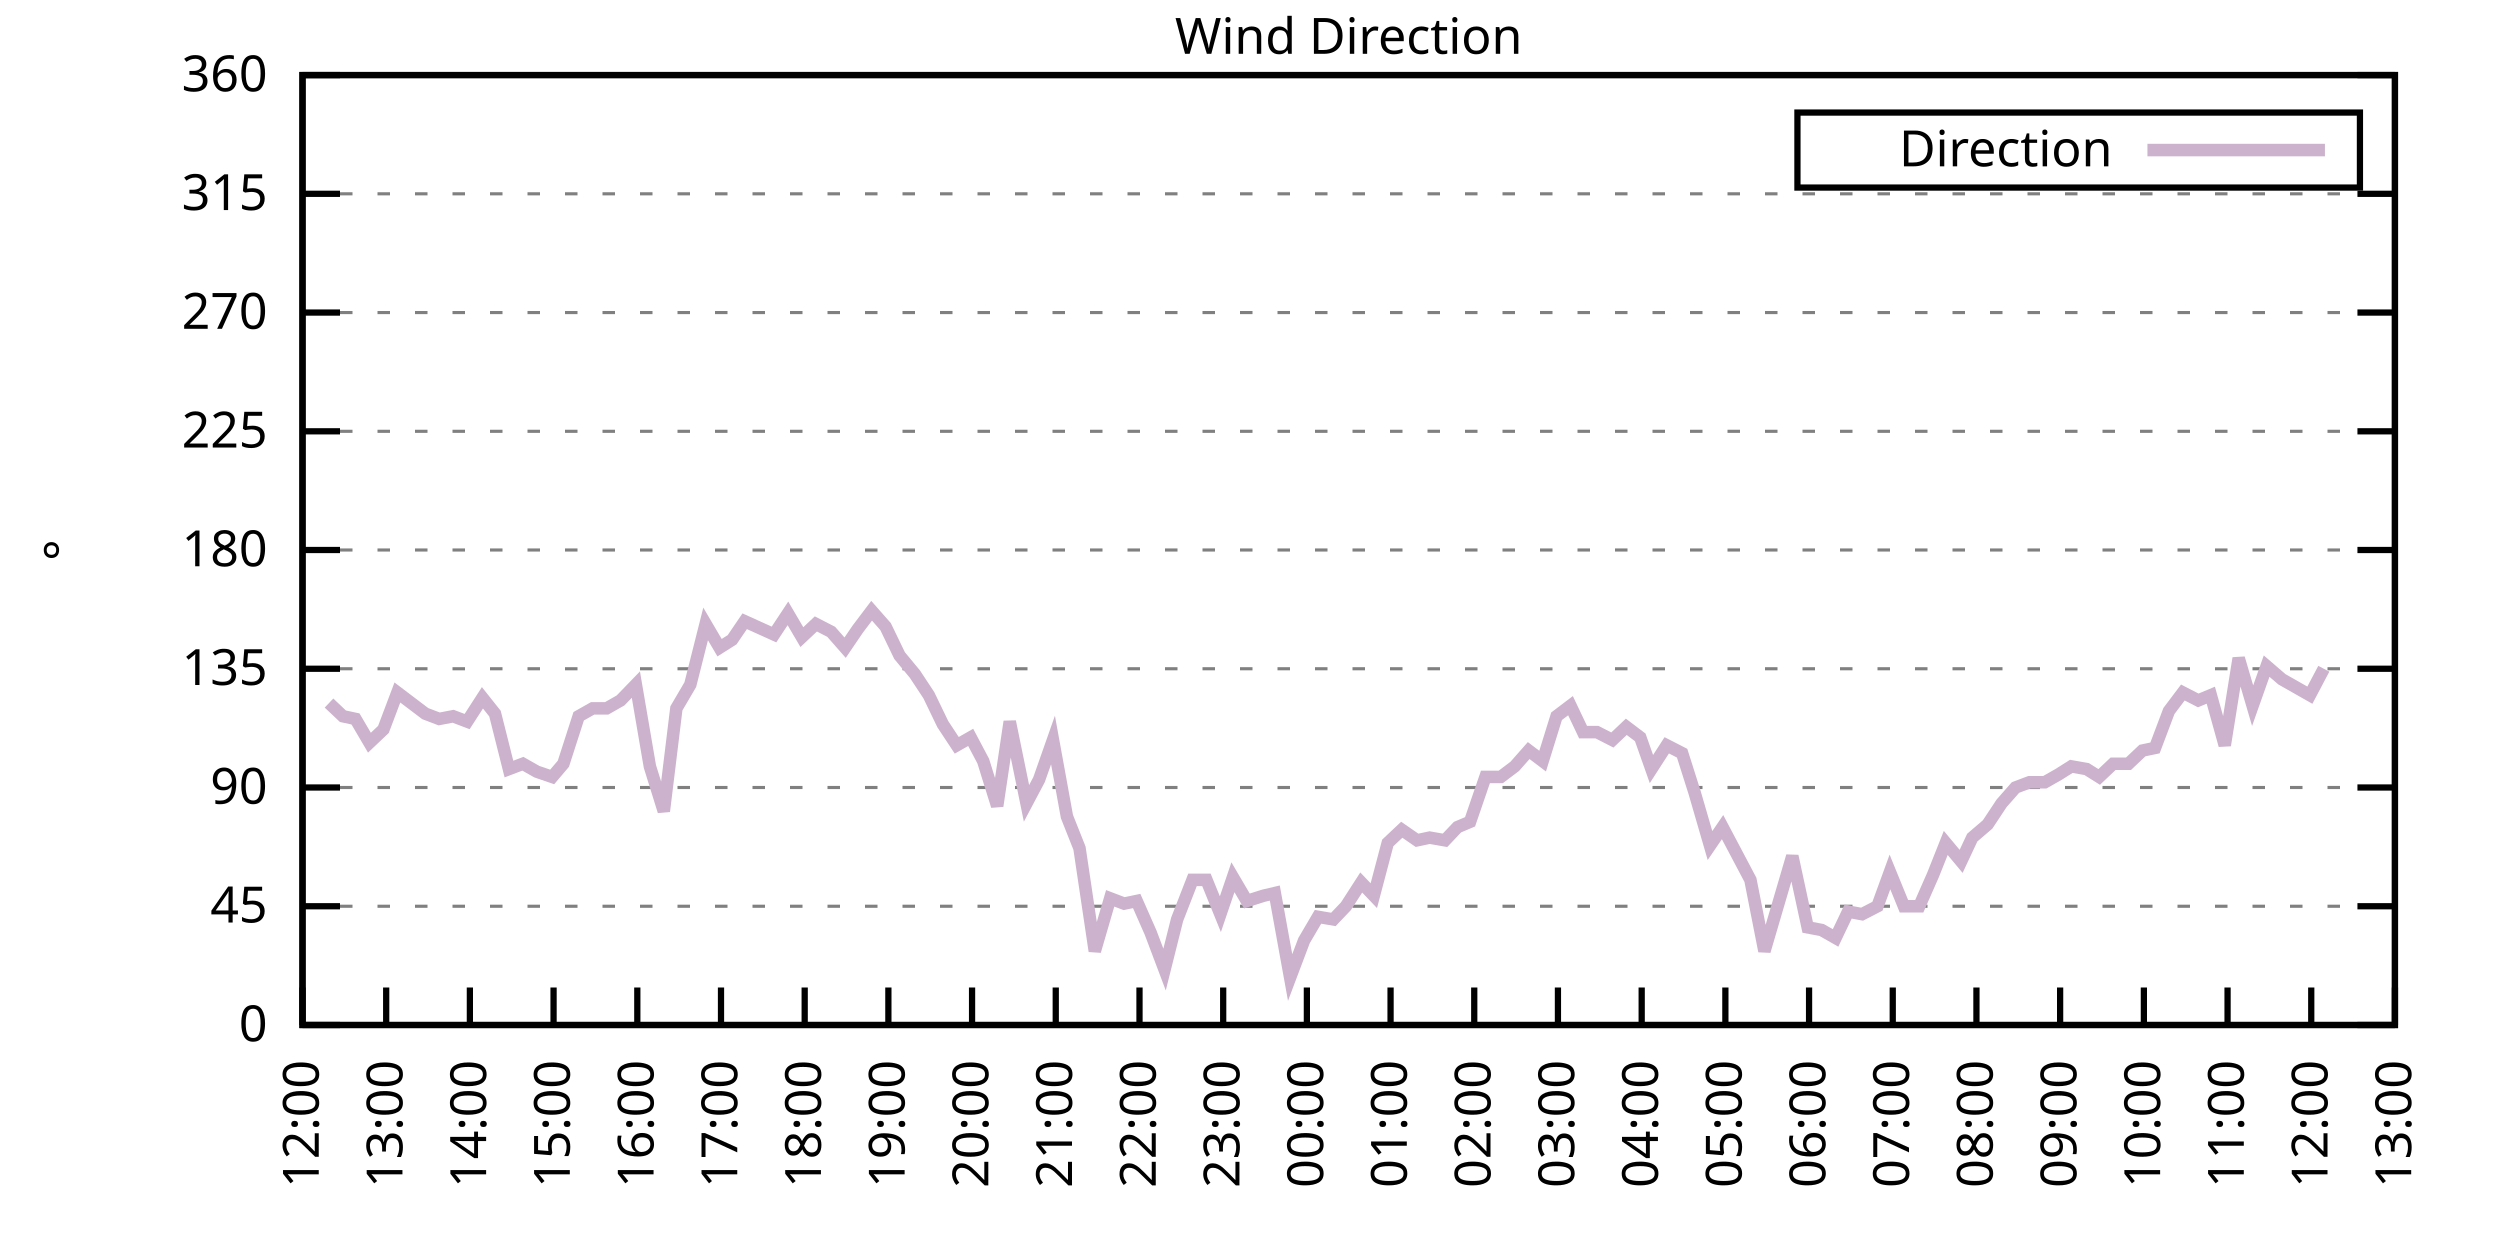
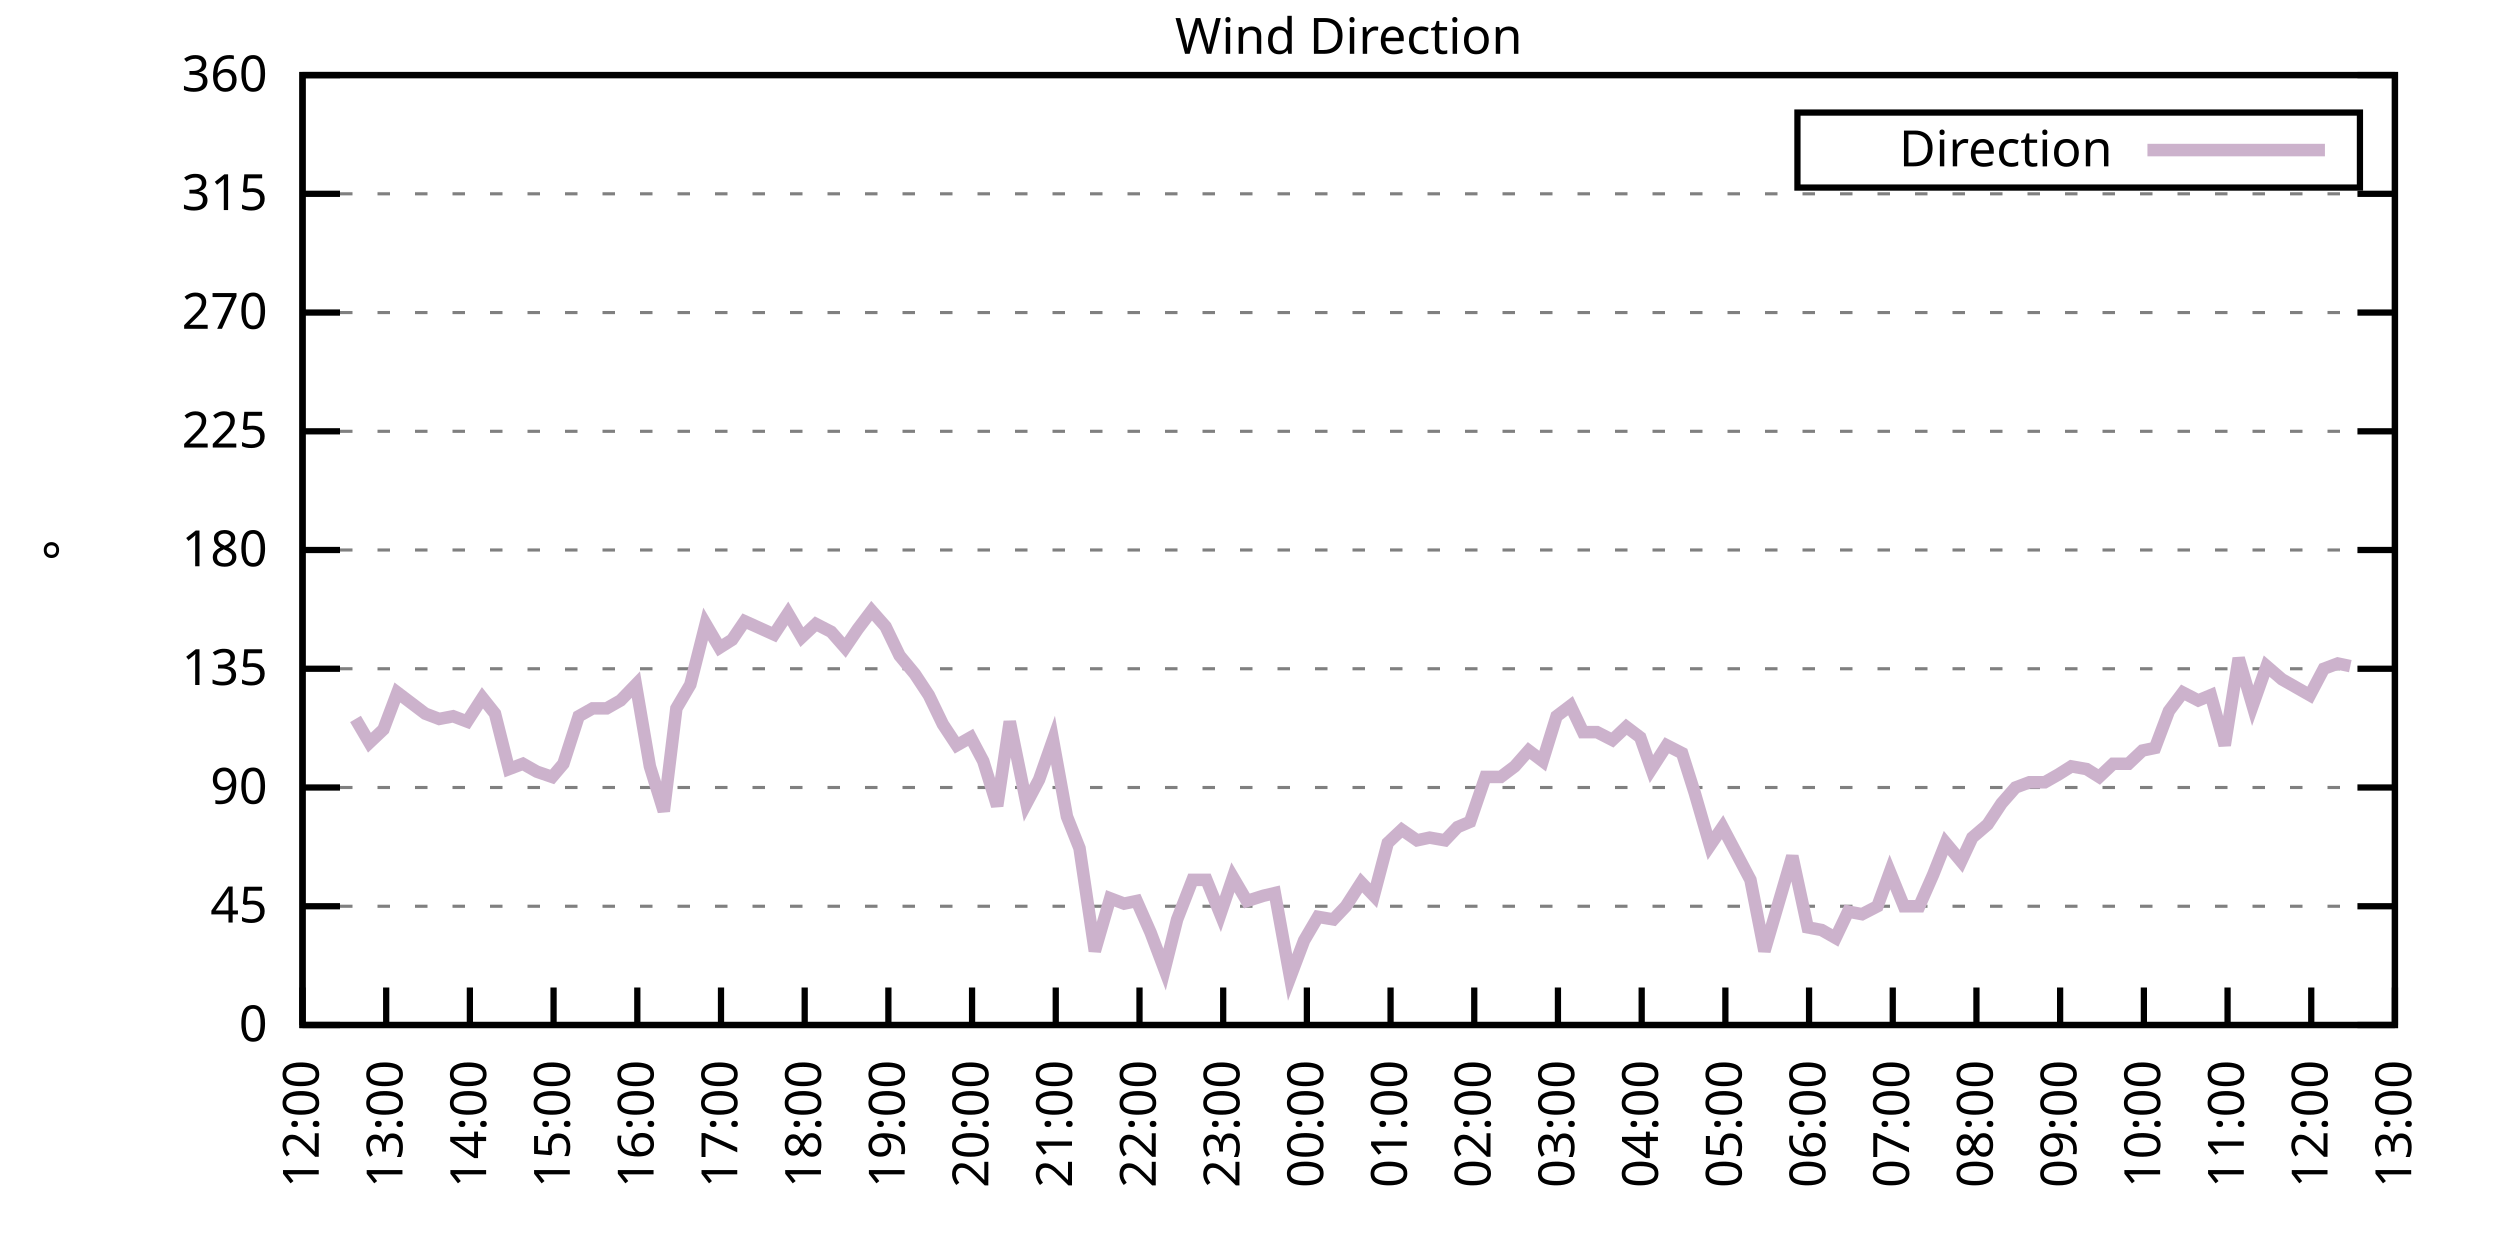
<svg xmlns="http://www.w3.org/2000/svg" xmlns:xlink="http://www.w3.org/1999/xlink" width="400" height="200" viewBox="0 0 400 200">
  <g id="gnuplot_canvas">
    <rect x="0" y="0" width="400" height="200" fill="none" />
    <defs>
      <circle id="gpDot" r="0.5" stroke-width="0.5" stroke="currentColor" />
      <path id="gpPt0" stroke-width="0.333" stroke="currentColor" d="M-1,0 h2 M0,-1 v2" />
      <path id="gpPt1" stroke-width="0.333" stroke="currentColor" d="M-1,-1 L1,1 M1,-1 L-1,1" />
      <path id="gpPt2" stroke-width="0.333" stroke="currentColor" d="M-1,0 L1,0 M0,-1 L0,1 M-1,-1 L1,1 M-1,1 L1,-1" />
      <rect id="gpPt3" stroke-width="0.333" stroke="currentColor" x="-1" y="-1" width="2" height="2" />
      <rect id="gpPt4" stroke-width="0.333" stroke="currentColor" fill="currentColor" x="-1" y="-1" width="2" height="2" />
      <circle id="gpPt5" stroke-width="0.333" stroke="currentColor" cx="0" cy="0" r="1" />
      <use xlink:href="#gpPt5" id="gpPt6" fill="currentColor" stroke="none" />
      <path id="gpPt7" stroke-width="0.333" stroke="currentColor" d="M0,-1.33 L-1.33,0.67 L1.33,0.67 z" />
      <use xlink:href="#gpPt7" id="gpPt8" fill="currentColor" stroke="none" />
      <use xlink:href="#gpPt7" id="gpPt9" stroke="currentColor" transform="rotate(180)" />
      <use xlink:href="#gpPt9" id="gpPt10" fill="currentColor" stroke="none" />
      <use xlink:href="#gpPt3" id="gpPt11" stroke="currentColor" transform="rotate(45)" />
      <use xlink:href="#gpPt11" id="gpPt12" fill="currentColor" stroke="none" />
      <path id="gpPt13" stroke-width="0.333" stroke="currentColor" d="M0,1.330 L1.265,0.411 L0.782,-1.067 L-0.782,-1.076 L-1.265,0.411 z" />
      <use xlink:href="#gpPt13" id="gpPt14" fill="currentColor" stroke="none" />
      <filter id="textbox" filterUnits="objectBoundingBox" x="0" y="0" height="1" width="1">
        <feFlood flood-color="white" flood-opacity="1" result="bgnd" />
        <feComposite in="SourceGraphic" in2="bgnd" operator="atop" />
      </filter>
      <filter id="greybox" filterUnits="objectBoundingBox" x="0" y="0" height="1" width="1">
        <feFlood flood-color="lightgrey" flood-opacity="1" result="grey" />
        <feComposite in="SourceGraphic" in2="grey" operator="atop" />
      </filter>
    </defs>
    <g fill="none" color="white" stroke="currentColor" stroke-width="1.00" stroke-linecap="butt" stroke-linejoin="miter">
</g>
    <g fill="none" color="black" stroke="currentColor" stroke-width="1.00" stroke-linecap="butt" stroke-linejoin="miter">
      <g stroke="none" shape-rendering="crispEdges">
        <polygon fill="rgb(255, 255, 255)" points="48.40,164.00 383.18,164.00 383.18,12.02 48.40,12.02 " />
      </g>
    </g>
    <g fill="none" color="black" stroke="currentColor" stroke-width="1.00" stroke-linecap="butt" stroke-linejoin="miter">
</g>
    <g fill="none" color="black" stroke="black" stroke-width="0.50" stroke-linecap="butt" stroke-linejoin="miter">
</g>
    <g fill="none" color="gray" stroke="currentColor" stroke-width="0.50" stroke-linecap="butt" stroke-linejoin="miter">
      <path stroke="gray" stroke-dasharray="2,4" class="gridline" d="M48.40,164.00 L383.19,164.00  " />
    </g>
    <g fill="none" color="gray" stroke="gray" stroke-width="1.00" stroke-linecap="butt" stroke-linejoin="miter">
</g>
    <g fill="none" color="black" stroke="currentColor" stroke-width="1.00" stroke-linecap="butt" stroke-linejoin="miter">
      <path stroke="black" d="M48.40,164.00 L54.40,164.00 M383.19,164.00 L377.19,164.00  " />
      <g transform="translate(42.80,166.60)" stroke="none" fill="black" font-family="Sans" font-size="8.00" text-anchor="end">
        <text>
          <tspan font-family="Sans"> 0</tspan>
        </text>
      </g>
    </g>
    <g fill="none" color="black" stroke="currentColor" stroke-width="1.00" stroke-linecap="butt" stroke-linejoin="miter">
</g>
    <g fill="none" color="black" stroke="black" stroke-width="0.50" stroke-linecap="butt" stroke-linejoin="miter">
</g>
    <g fill="none" color="gray" stroke="currentColor" stroke-width="0.50" stroke-linecap="butt" stroke-linejoin="miter">
      <path stroke="gray" stroke-dasharray="2,4" class="gridline" d="M48.40,145.00 L383.19,145.00  " />
    </g>
    <g fill="none" color="gray" stroke="gray" stroke-width="1.00" stroke-linecap="butt" stroke-linejoin="miter">
</g>
    <g fill="none" color="black" stroke="currentColor" stroke-width="1.00" stroke-linecap="butt" stroke-linejoin="miter">
      <path stroke="black" d="M48.40,145.00 L54.40,145.00 M383.19,145.00 L377.19,145.00  " />
      <g transform="translate(42.80,147.60)" stroke="none" fill="black" font-family="Sans" font-size="8.00" text-anchor="end">
        <text>
          <tspan font-family="Sans"> 45</tspan>
        </text>
      </g>
    </g>
    <g fill="none" color="black" stroke="currentColor" stroke-width="1.00" stroke-linecap="butt" stroke-linejoin="miter">
</g>
    <g fill="none" color="black" stroke="black" stroke-width="0.50" stroke-linecap="butt" stroke-linejoin="miter">
</g>
    <g fill="none" color="gray" stroke="currentColor" stroke-width="0.50" stroke-linecap="butt" stroke-linejoin="miter">
      <path stroke="gray" stroke-dasharray="2,4" class="gridline" d="M48.40,126.00 L383.19,126.00  " />
    </g>
    <g fill="none" color="gray" stroke="gray" stroke-width="1.00" stroke-linecap="butt" stroke-linejoin="miter">
</g>
    <g fill="none" color="black" stroke="currentColor" stroke-width="1.00" stroke-linecap="butt" stroke-linejoin="miter">
      <path stroke="black" d="M48.40,126.00 L54.40,126.00 M383.19,126.00 L377.19,126.00  " />
      <g transform="translate(42.80,128.60)" stroke="none" fill="black" font-family="Sans" font-size="8.00" text-anchor="end">
        <text>
          <tspan font-family="Sans"> 90</tspan>
        </text>
      </g>
    </g>
    <g fill="none" color="black" stroke="currentColor" stroke-width="1.00" stroke-linecap="butt" stroke-linejoin="miter">
</g>
    <g fill="none" color="black" stroke="black" stroke-width="0.50" stroke-linecap="butt" stroke-linejoin="miter">
</g>
    <g fill="none" color="gray" stroke="currentColor" stroke-width="0.50" stroke-linecap="butt" stroke-linejoin="miter">
      <path stroke="gray" stroke-dasharray="2,4" class="gridline" d="M48.40,107.00 L383.19,107.00  " />
    </g>
    <g fill="none" color="gray" stroke="gray" stroke-width="1.00" stroke-linecap="butt" stroke-linejoin="miter">
</g>
    <g fill="none" color="black" stroke="currentColor" stroke-width="1.00" stroke-linecap="butt" stroke-linejoin="miter">
      <path stroke="black" d="M48.40,107.00 L54.40,107.00 M383.19,107.00 L377.19,107.00  " />
      <g transform="translate(42.80,109.60)" stroke="none" fill="black" font-family="Sans" font-size="8.00" text-anchor="end">
        <text>
          <tspan font-family="Sans"> 135</tspan>
        </text>
      </g>
    </g>
    <g fill="none" color="black" stroke="currentColor" stroke-width="1.00" stroke-linecap="butt" stroke-linejoin="miter">
</g>
    <g fill="none" color="black" stroke="black" stroke-width="0.50" stroke-linecap="butt" stroke-linejoin="miter">
</g>
    <g fill="none" color="gray" stroke="currentColor" stroke-width="0.50" stroke-linecap="butt" stroke-linejoin="miter">
      <path stroke="gray" stroke-dasharray="2,4" class="gridline" d="M48.40,88.00 L383.19,88.00  " />
    </g>
    <g fill="none" color="gray" stroke="gray" stroke-width="1.00" stroke-linecap="butt" stroke-linejoin="miter">
</g>
    <g fill="none" color="black" stroke="currentColor" stroke-width="1.00" stroke-linecap="butt" stroke-linejoin="miter">
      <path stroke="black" d="M48.40,88.00 L54.40,88.00 M383.19,88.00 L377.19,88.00  " />
      <g transform="translate(42.80,90.60)" stroke="none" fill="black" font-family="Sans" font-size="8.00" text-anchor="end">
        <text>
          <tspan font-family="Sans"> 180</tspan>
        </text>
      </g>
    </g>
    <g fill="none" color="black" stroke="currentColor" stroke-width="1.00" stroke-linecap="butt" stroke-linejoin="miter">
</g>
    <g fill="none" color="black" stroke="black" stroke-width="0.50" stroke-linecap="butt" stroke-linejoin="miter">
</g>
    <g fill="none" color="gray" stroke="currentColor" stroke-width="0.50" stroke-linecap="butt" stroke-linejoin="miter">
      <path stroke="gray" stroke-dasharray="2,4" class="gridline" d="M48.40,69.01 L383.19,69.01  " />
    </g>
    <g fill="none" color="gray" stroke="gray" stroke-width="1.00" stroke-linecap="butt" stroke-linejoin="miter">
</g>
    <g fill="none" color="black" stroke="currentColor" stroke-width="1.00" stroke-linecap="butt" stroke-linejoin="miter">
      <path stroke="black" d="M48.40,69.01 L54.40,69.01 M383.19,69.01 L377.19,69.01  " />
      <g transform="translate(42.80,71.61)" stroke="none" fill="black" font-family="Sans" font-size="8.00" text-anchor="end">
        <text>
          <tspan font-family="Sans"> 225</tspan>
        </text>
      </g>
    </g>
    <g fill="none" color="black" stroke="currentColor" stroke-width="1.00" stroke-linecap="butt" stroke-linejoin="miter">
</g>
    <g fill="none" color="black" stroke="black" stroke-width="0.50" stroke-linecap="butt" stroke-linejoin="miter">
</g>
    <g fill="none" color="gray" stroke="currentColor" stroke-width="0.50" stroke-linecap="butt" stroke-linejoin="miter">
      <path stroke="gray" stroke-dasharray="2,4" class="gridline" d="M48.40,50.01 L383.19,50.01  " />
    </g>
    <g fill="none" color="gray" stroke="gray" stroke-width="1.00" stroke-linecap="butt" stroke-linejoin="miter">
</g>
    <g fill="none" color="black" stroke="currentColor" stroke-width="1.00" stroke-linecap="butt" stroke-linejoin="miter">
      <path stroke="black" d="M48.40,50.01 L54.40,50.01 M383.19,50.01 L377.19,50.01  " />
      <g transform="translate(42.80,52.61)" stroke="none" fill="black" font-family="Sans" font-size="8.00" text-anchor="end">
        <text>
          <tspan font-family="Sans"> 270</tspan>
        </text>
      </g>
    </g>
    <g fill="none" color="black" stroke="currentColor" stroke-width="1.00" stroke-linecap="butt" stroke-linejoin="miter">
</g>
    <g fill="none" color="black" stroke="black" stroke-width="0.50" stroke-linecap="butt" stroke-linejoin="miter">
</g>
    <g fill="none" color="gray" stroke="currentColor" stroke-width="0.50" stroke-linecap="butt" stroke-linejoin="miter">
      <path stroke="gray" stroke-dasharray="2,4" class="gridline" d="M48.40,31.01 L383.19,31.01  " />
    </g>
    <g fill="none" color="gray" stroke="gray" stroke-width="1.00" stroke-linecap="butt" stroke-linejoin="miter">
</g>
    <g fill="none" color="black" stroke="currentColor" stroke-width="1.00" stroke-linecap="butt" stroke-linejoin="miter">
      <path stroke="black" d="M48.40,31.01 L54.40,31.01 M383.19,31.01 L377.19,31.01  " />
      <g transform="translate(42.80,33.61)" stroke="none" fill="black" font-family="Sans" font-size="8.00" text-anchor="end">
        <text>
          <tspan font-family="Sans"> 315</tspan>
        </text>
      </g>
    </g>
    <g fill="none" color="black" stroke="currentColor" stroke-width="1.00" stroke-linecap="butt" stroke-linejoin="miter">
</g>
    <g fill="none" color="black" stroke="black" stroke-width="0.50" stroke-linecap="butt" stroke-linejoin="miter">
</g>
    <g fill="none" color="gray" stroke="currentColor" stroke-width="0.50" stroke-linecap="butt" stroke-linejoin="miter">
      <path stroke="gray" stroke-dasharray="2,4" class="gridline" d="M48.40,12.01 L383.19,12.01  " />
    </g>
    <g fill="none" color="gray" stroke="gray" stroke-width="1.00" stroke-linecap="butt" stroke-linejoin="miter">
</g>
    <g fill="none" color="black" stroke="currentColor" stroke-width="1.00" stroke-linecap="butt" stroke-linejoin="miter">
      <path stroke="black" d="M48.40,12.01 L54.40,12.01 M383.19,12.01 L377.19,12.01  " />
      <g transform="translate(42.80,14.61)" stroke="none" fill="black" font-family="Sans" font-size="8.00" text-anchor="end">
        <text>
          <tspan font-family="Sans"> 360</tspan>
        </text>
      </g>
    </g>
    <g fill="none" color="black" stroke="currentColor" stroke-width="1.00" stroke-linecap="butt" stroke-linejoin="miter">
      <path stroke="black" d="M48.40,164.00 L48.40,158.00  " />
      <g transform="translate(51.00,169.60) rotate(270.00)" stroke="none" fill="black" font-family="Sans" font-size="8.00" text-anchor="end">
        <text>
          <tspan font-family="Sans">12:00</tspan>
        </text>
      </g>
    </g>
    <g fill="none" color="black" stroke="currentColor" stroke-width="1.00" stroke-linecap="butt" stroke-linejoin="miter">
      <path stroke="black" d="M61.79,164.00 L61.79,158.00  " />
      <g transform="translate(64.39,169.60) rotate(270.00)" stroke="none" fill="black" font-family="Sans" font-size="8.00" text-anchor="end">
        <text>
          <tspan font-family="Sans">13:00</tspan>
        </text>
      </g>
    </g>
    <g fill="none" color="black" stroke="currentColor" stroke-width="1.00" stroke-linecap="butt" stroke-linejoin="miter">
      <path stroke="black" d="M75.18,164.00 L75.18,158.00  " />
      <g transform="translate(77.78,169.60) rotate(270.00)" stroke="none" fill="black" font-family="Sans" font-size="8.00" text-anchor="end">
        <text>
          <tspan font-family="Sans">14:00</tspan>
        </text>
      </g>
    </g>
    <g fill="none" color="black" stroke="currentColor" stroke-width="1.00" stroke-linecap="butt" stroke-linejoin="miter">
      <path stroke="black" d="M88.57,164.00 L88.57,158.00  " />
      <g transform="translate(91.17,169.60) rotate(270.00)" stroke="none" fill="black" font-family="Sans" font-size="8.00" text-anchor="end">
        <text>
          <tspan font-family="Sans">15:00</tspan>
        </text>
      </g>
    </g>
    <g fill="none" color="black" stroke="currentColor" stroke-width="1.00" stroke-linecap="butt" stroke-linejoin="miter">
      <path stroke="black" d="M101.97,164.00 L101.97,158.00  " />
      <g transform="translate(104.57,169.60) rotate(270.00)" stroke="none" fill="black" font-family="Sans" font-size="8.00" text-anchor="end">
        <text>
          <tspan font-family="Sans">16:00</tspan>
        </text>
      </g>
    </g>
    <g fill="none" color="black" stroke="currentColor" stroke-width="1.00" stroke-linecap="butt" stroke-linejoin="miter">
      <path stroke="black" d="M115.36,164.00 L115.36,158.00  " />
      <g transform="translate(117.96,169.60) rotate(270.00)" stroke="none" fill="black" font-family="Sans" font-size="8.00" text-anchor="end">
        <text>
          <tspan font-family="Sans">17:00</tspan>
        </text>
      </g>
    </g>
    <g fill="none" color="black" stroke="currentColor" stroke-width="1.00" stroke-linecap="butt" stroke-linejoin="miter">
      <path stroke="black" d="M128.75,164.00 L128.75,158.00  " />
      <g transform="translate(131.35,169.60) rotate(270.00)" stroke="none" fill="black" font-family="Sans" font-size="8.00" text-anchor="end">
        <text>
          <tspan font-family="Sans">18:00</tspan>
        </text>
      </g>
    </g>
    <g fill="none" color="black" stroke="currentColor" stroke-width="1.00" stroke-linecap="butt" stroke-linejoin="miter">
      <path stroke="black" d="M142.14,164.00 L142.14,158.00  " />
      <g transform="translate(144.74,169.60) rotate(270.00)" stroke="none" fill="black" font-family="Sans" font-size="8.00" text-anchor="end">
        <text>
          <tspan font-family="Sans">19:00</tspan>
        </text>
      </g>
    </g>
    <g fill="none" color="black" stroke="currentColor" stroke-width="1.00" stroke-linecap="butt" stroke-linejoin="miter">
      <path stroke="black" d="M155.53,164.00 L155.53,158.00  " />
      <g transform="translate(158.13,169.60) rotate(270.00)" stroke="none" fill="black" font-family="Sans" font-size="8.00" text-anchor="end">
        <text>
          <tspan font-family="Sans">20:00</tspan>
        </text>
      </g>
    </g>
    <g fill="none" color="black" stroke="currentColor" stroke-width="1.00" stroke-linecap="butt" stroke-linejoin="miter">
      <path stroke="black" d="M168.92,164.00 L168.92,158.00  " />
      <g transform="translate(171.52,169.60) rotate(270.00)" stroke="none" fill="black" font-family="Sans" font-size="8.00" text-anchor="end">
        <text>
          <tspan font-family="Sans">21:00</tspan>
        </text>
      </g>
    </g>
    <g fill="none" color="black" stroke="currentColor" stroke-width="1.00" stroke-linecap="butt" stroke-linejoin="miter">
      <path stroke="black" d="M182.32,164.00 L182.32,158.00  " />
      <g transform="translate(184.92,169.60) rotate(270.00)" stroke="none" fill="black" font-family="Sans" font-size="8.00" text-anchor="end">
        <text>
          <tspan font-family="Sans">22:00</tspan>
        </text>
      </g>
    </g>
    <g fill="none" color="black" stroke="currentColor" stroke-width="1.00" stroke-linecap="butt" stroke-linejoin="miter">
      <path stroke="black" d="M195.71,164.00 L195.71,158.00  " />
      <g transform="translate(198.31,169.60) rotate(270.00)" stroke="none" fill="black" font-family="Sans" font-size="8.00" text-anchor="end">
        <text>
          <tspan font-family="Sans">23:00</tspan>
        </text>
      </g>
    </g>
    <g fill="none" color="black" stroke="currentColor" stroke-width="1.00" stroke-linecap="butt" stroke-linejoin="miter">
      <path stroke="black" d="M209.10,164.00 L209.10,158.00  " />
      <g transform="translate(211.70,169.60) rotate(270.00)" stroke="none" fill="black" font-family="Sans" font-size="8.00" text-anchor="end">
        <text>
          <tspan font-family="Sans">00:00</tspan>
        </text>
      </g>
    </g>
    <g fill="none" color="black" stroke="currentColor" stroke-width="1.00" stroke-linecap="butt" stroke-linejoin="miter">
      <path stroke="black" d="M222.49,164.00 L222.49,158.00  " />
      <g transform="translate(225.09,169.60) rotate(270.00)" stroke="none" fill="black" font-family="Sans" font-size="8.00" text-anchor="end">
        <text>
          <tspan font-family="Sans">01:00</tspan>
        </text>
      </g>
    </g>
    <g fill="none" color="black" stroke="currentColor" stroke-width="1.00" stroke-linecap="butt" stroke-linejoin="miter">
      <path stroke="black" d="M235.88,164.00 L235.88,158.00  " />
      <g transform="translate(238.48,169.60) rotate(270.00)" stroke="none" fill="black" font-family="Sans" font-size="8.00" text-anchor="end">
        <text>
          <tspan font-family="Sans">02:00</tspan>
        </text>
      </g>
    </g>
    <g fill="none" color="black" stroke="currentColor" stroke-width="1.00" stroke-linecap="butt" stroke-linejoin="miter">
      <path stroke="black" d="M249.27,164.00 L249.27,158.00  " />
      <g transform="translate(251.87,169.60) rotate(270.00)" stroke="none" fill="black" font-family="Sans" font-size="8.00" text-anchor="end">
        <text>
          <tspan font-family="Sans">03:00</tspan>
        </text>
      </g>
    </g>
    <g fill="none" color="black" stroke="currentColor" stroke-width="1.00" stroke-linecap="butt" stroke-linejoin="miter">
      <path stroke="black" d="M262.67,164.00 L262.67,158.00  " />
      <g transform="translate(265.27,169.60) rotate(270.00)" stroke="none" fill="black" font-family="Sans" font-size="8.00" text-anchor="end">
        <text>
          <tspan font-family="Sans">04:00</tspan>
        </text>
      </g>
    </g>
    <g fill="none" color="black" stroke="currentColor" stroke-width="1.00" stroke-linecap="butt" stroke-linejoin="miter">
      <path stroke="black" d="M276.06,164.00 L276.06,158.00  " />
      <g transform="translate(278.66,169.60) rotate(270.00)" stroke="none" fill="black" font-family="Sans" font-size="8.00" text-anchor="end">
        <text>
          <tspan font-family="Sans">05:00</tspan>
        </text>
      </g>
    </g>
    <g fill="none" color="black" stroke="currentColor" stroke-width="1.00" stroke-linecap="butt" stroke-linejoin="miter">
      <path stroke="black" d="M289.45,164.00 L289.45,158.00  " />
      <g transform="translate(292.05,169.60) rotate(270.00)" stroke="none" fill="black" font-family="Sans" font-size="8.00" text-anchor="end">
        <text>
          <tspan font-family="Sans">06:00</tspan>
        </text>
      </g>
    </g>
    <g fill="none" color="black" stroke="currentColor" stroke-width="1.00" stroke-linecap="butt" stroke-linejoin="miter">
      <path stroke="black" d="M302.84,164.00 L302.84,158.00  " />
      <g transform="translate(305.44,169.60) rotate(270.00)" stroke="none" fill="black" font-family="Sans" font-size="8.00" text-anchor="end">
        <text>
          <tspan font-family="Sans">07:00</tspan>
        </text>
      </g>
    </g>
    <g fill="none" color="black" stroke="currentColor" stroke-width="1.00" stroke-linecap="butt" stroke-linejoin="miter">
      <path stroke="black" d="M316.23,164.00 L316.23,158.00  " />
      <g transform="translate(318.83,169.60) rotate(270.00)" stroke="none" fill="black" font-family="Sans" font-size="8.00" text-anchor="end">
        <text>
          <tspan font-family="Sans">08:00</tspan>
        </text>
      </g>
    </g>
    <g fill="none" color="black" stroke="currentColor" stroke-width="1.00" stroke-linecap="butt" stroke-linejoin="miter">
      <path stroke="black" d="M329.62,164.00 L329.62,158.00  " />
      <g transform="translate(332.22,169.60) rotate(270.00)" stroke="none" fill="black" font-family="Sans" font-size="8.00" text-anchor="end">
        <text>
          <tspan font-family="Sans">09:00</tspan>
        </text>
      </g>
    </g>
    <g fill="none" color="black" stroke="currentColor" stroke-width="1.00" stroke-linecap="butt" stroke-linejoin="miter">
      <path stroke="black" d="M343.02,164.00 L343.02,158.00  " />
      <g transform="translate(345.62,169.60) rotate(270.00)" stroke="none" fill="black" font-family="Sans" font-size="8.00" text-anchor="end">
        <text>
          <tspan font-family="Sans">10:00</tspan>
        </text>
      </g>
    </g>
    <g fill="none" color="black" stroke="currentColor" stroke-width="1.00" stroke-linecap="butt" stroke-linejoin="miter">
      <path stroke="black" d="M356.41,164.00 L356.41,158.00  " />
      <g transform="translate(359.01,169.60) rotate(270.00)" stroke="none" fill="black" font-family="Sans" font-size="8.00" text-anchor="end">
        <text>
          <tspan font-family="Sans">11:00</tspan>
        </text>
      </g>
    </g>
    <g fill="none" color="black" stroke="currentColor" stroke-width="1.00" stroke-linecap="butt" stroke-linejoin="miter">
      <path stroke="black" d="M369.80,164.00 L369.80,158.00  " />
      <g transform="translate(372.40,169.60) rotate(270.00)" stroke="none" fill="black" font-family="Sans" font-size="8.00" text-anchor="end">
        <text>
          <tspan font-family="Sans">12:00</tspan>
        </text>
      </g>
    </g>
    <g fill="none" color="black" stroke="currentColor" stroke-width="1.00" stroke-linecap="butt" stroke-linejoin="miter">
      <path stroke="black" d="M383.19,164.00 L383.19,158.00  " />
      <g transform="translate(385.79,169.60) rotate(270.00)" stroke="none" fill="black" font-family="Sans" font-size="8.00" text-anchor="end">
        <text>
          <tspan font-family="Sans">13:00</tspan>
        </text>
      </g>
    </g>
    <g fill="none" color="black" stroke="currentColor" stroke-width="1.00" stroke-linecap="butt" stroke-linejoin="miter">
</g>
    <g fill="none" color="black" stroke="currentColor" stroke-width="1.00" stroke-linecap="butt" stroke-linejoin="miter">
      <path stroke="black" d="M48.40,12.01 L48.40,164.00 L383.19,164.00 L383.19,12.01 L48.40,12.01 Z  " />
    </g>
    <g fill="none" color="black" stroke="currentColor" stroke-width="1.00" stroke-linecap="butt" stroke-linejoin="miter">
</g>
    <g fill="none" color="black" stroke="currentColor" stroke-width="1.00" stroke-linecap="butt" stroke-linejoin="miter">
      <path stroke="black" d="M287.59,30.01 L287.59,18.01 L377.59,18.01 L377.59,30.01 L287.59,30.01 Z  " />
    </g>
    <g id="Wind_direction_plot_1">
      <g fill="none" color="white" stroke="black" stroke-width="2.00" stroke-linecap="butt" stroke-linejoin="miter">
</g>
      <g fill="none" color="black" stroke="currentColor" stroke-width="2.00" stroke-linecap="butt" stroke-linejoin="miter">
        <g transform="translate(337.99,26.61)" stroke="none" fill="black" font-family="Sans" font-size="8.00" text-anchor="end">
          <text>
            <tspan font-family="Sans">Direction</tspan>
          </text>
        </g>
      </g>
      <g fill="none" color="black" stroke="currentColor" stroke-width="2.00" stroke-linecap="butt" stroke-linejoin="miter">
-         <path stroke="rgb(204, 178, 204)" d="M343.59,24.01 L371.99,24.01 M52.64,112.49 L54.87,114.60 L56.88,115.03 L59.11,118.83 L61.35,116.71 L63.58,110.80   L65.81,112.49 L68.04,114.18 L70.27,115.03 L72.50,114.60 L74.74,115.45 L77.19,111.65 L79.20,114.18 L81.43,123.05   L83.66,122.20 L85.90,123.47 L88.35,124.31 L90.14,122.20 L92.59,114.60 L94.82,113.34 L97.06,113.34 L99.29,112.07   L101.74,109.54 L103.98,122.62 L106.21,129.80 L108.22,113.34 L110.45,109.54 L112.90,99.83 L115.13,103.63 L117.14,102.36   L119.15,99.40 L123.84,101.52 L126.07,98.14 L128.30,101.94 L130.54,99.83 L132.99,101.09 L135.22,103.63 L137.23,100.67   L139.46,97.72 L141.69,100.25 L143.93,104.89 L146.38,107.85 L148.61,111.23 L150.85,115.87 L153.08,119.25 L155.31,117.98   L157.32,121.78 L159.55,128.96 L161.56,115.45 L164.24,128.54 L166.25,124.74 L168.48,118.40 L170.71,130.65 L172.72,135.71   L175.17,152.18 L177.63,143.73 L179.86,144.58 L181.87,144.16 L184.10,149.22 L186.33,155.13 L188.34,147.11 L190.80,140.78   L193.03,140.78 L195.26,146.27 L197.27,140.36 L199.50,144.16 L202.18,143.31 L203.97,142.89 L206.42,156.40 L208.65,150.49   L210.88,146.69 L213.34,147.11 L215.35,145.00 L217.80,141.20 L219.81,143.31 L222.04,134.87 L224.28,132.76 L226.73,134.45   L228.74,134.02 L231.20,134.45 L233.20,132.34 L235.21,131.49 L237.67,124.31 L240.12,124.31 L242.36,122.62 L244.59,120.09   L246.82,121.78 L249.05,114.60 L251.28,112.91 L253.29,117.14 L255.52,117.14 L257.98,118.40 L260.21,116.29 L262.44,117.98   L264.23,123.05 L266.68,119.25 L269.14,120.51 L271.15,126.85 L273.60,135.29 L275.61,132.34 L277.84,136.56 L280.07,140.78   L282.31,152.18 L284.54,144.58 L286.77,136.98 L289.23,148.38 L291.46,148.80 L293.69,150.07 L295.70,145.85 L297.93,146.27   L300.39,145.00 L302.39,139.51 L304.63,145.00 L307.08,145.00 L309.31,139.93 L311.32,134.87 L313.78,137.82 L315.56,134.02   L318.02,131.91 L320.25,128.54 L322.48,126.00 L324.71,125.16 L327.17,125.16 L329.40,123.89 L331.41,122.62 L333.86,123.05   L335.87,124.31 L338.10,122.20 L340.56,122.20 L342.79,120.09 L344.80,119.67 L347.03,113.76 L349.26,110.80 L351.72,112.07   L353.73,111.23 L355.96,119.25 L358.19,105.31 L360.42,112.91 L362.66,106.58 L365.11,108.69 L369.58,111.23 L371.81,107.00    " />
+         <path stroke="rgb(204, 178, 204)" d="M343.59,24.01 L371.99,24.01 M56.88,115.03 L59.11,118.83 L61.35,116.71 L63.58,110.80 L65.81,112.49 L68.04,114.18   L70.27,115.03 L72.50,114.60 L74.74,115.45 L77.19,111.65 L79.20,114.18 L81.43,123.05 L83.66,122.20 L85.90,123.47   L88.35,124.31 L90.14,122.20 L92.59,114.60 L94.82,113.34 L97.06,113.34 L99.29,112.07 L101.74,109.54 L103.98,122.62   L106.21,129.80 L108.22,113.34 L110.45,109.54 L112.90,99.83 L115.13,103.63 L117.14,102.36 L119.15,99.40 L123.84,101.52   L126.07,98.14 L128.30,101.94 L130.54,99.83 L132.99,101.09 L135.22,103.63 L137.23,100.67 L139.46,97.72 L141.69,100.25   L143.93,104.89 L146.38,107.85 L148.61,111.23 L150.85,115.87 L153.08,119.25 L155.31,117.98 L157.32,121.78 L159.55,128.96   L161.56,115.45 L164.24,128.54 L166.25,124.74 L168.48,118.40 L170.71,130.65 L172.72,135.71 L175.17,152.18 L177.63,143.73   L179.86,144.58 L181.87,144.16 L184.10,149.22 L186.33,155.13 L188.34,147.11 L190.80,140.78 L193.03,140.78 L195.26,146.27   L197.27,140.36 L199.50,144.16 L202.18,143.31 L203.97,142.89 L206.42,156.40 L208.65,150.49 L210.88,146.69 L213.34,147.11   L215.35,145.00 L217.80,141.20 L219.81,143.31 L222.04,134.87 L224.28,132.76 L226.73,134.45 L228.74,134.02 L231.20,134.45   L233.20,132.34 L235.21,131.49 L237.67,124.31 L240.12,124.31 L242.36,122.62 L244.59,120.09 L246.82,121.78 L249.05,114.60   L251.28,112.91 L253.29,117.14 L255.52,117.14 L257.98,118.40 L260.21,116.29 L262.44,117.98 L264.23,123.05 L266.68,119.25   L269.14,120.51 L271.15,126.85 L273.60,135.29 L275.61,132.34 L277.84,136.56 L280.07,140.78 L282.31,152.18 L284.54,144.58   L286.77,136.98 L289.23,148.38 L291.46,148.80 L293.69,150.07 L295.70,145.85 L297.93,146.27 L300.39,145.00 L302.39,139.51   L304.63,145.00 L307.08,145.00 L309.31,139.93 L311.32,134.87 L313.78,137.82 L315.56,134.02 L318.02,131.91 L320.25,128.54   L322.48,126.00 L324.71,125.16 L327.17,125.16 L329.40,123.89 L331.41,122.62 L333.86,123.05 L335.87,124.31 L338.10,122.20   L340.56,122.20 L342.79,120.09 L344.80,119.67 L347.03,113.76 L349.26,110.80 L351.72,112.07 L353.73,111.23 L355.96,119.25   L358.19,105.31 L360.42,112.91 L362.66,106.58 L365.11,108.69 L369.58,111.23 L371.81,107.00 L374.04,106.16 L376.05,106.58    " />
      </g>
    </g>
    <g fill="none" color="black" stroke="currentColor" stroke-width="2.00" stroke-linecap="butt" stroke-linejoin="miter">
</g>
    <g fill="none" color="black" stroke="black" stroke-width="1.00" stroke-linecap="butt" stroke-linejoin="miter">
</g>
    <g fill="none" color="black" stroke="currentColor" stroke-width="1.00" stroke-linecap="butt" stroke-linejoin="miter">
      <path stroke="black" d="M48.40,12.01 L48.40,164.00 L383.19,164.00 L383.19,12.01 L48.40,12.01 Z  " />
      <g transform="translate(12.80,88.01) rotate(270.00)" stroke="none" fill="black" font-family="Sans" font-size="8.00" text-anchor="middle">
        <text>
          <tspan font-family="Sans">°</tspan>
        </text>
      </g>
    </g>
    <g fill="none" color="black" stroke="currentColor" stroke-width="1.00" stroke-linecap="butt" stroke-linejoin="miter">
</g>
    <g fill="none" color="black" stroke="currentColor" stroke-width="1.00" stroke-linecap="butt" stroke-linejoin="miter">
      <g transform="translate(215.79,8.61)" stroke="none" fill="black" font-family="Sans" font-size="8.00" text-anchor="middle">
        <text>
          <tspan font-family="Sans">Wind Direction</tspan>
        </text>
      </g>
    </g>
    <g fill="none" color="black" stroke="currentColor" stroke-width="1.00" stroke-linecap="butt" stroke-linejoin="miter">
</g>
  </g>
</svg>
